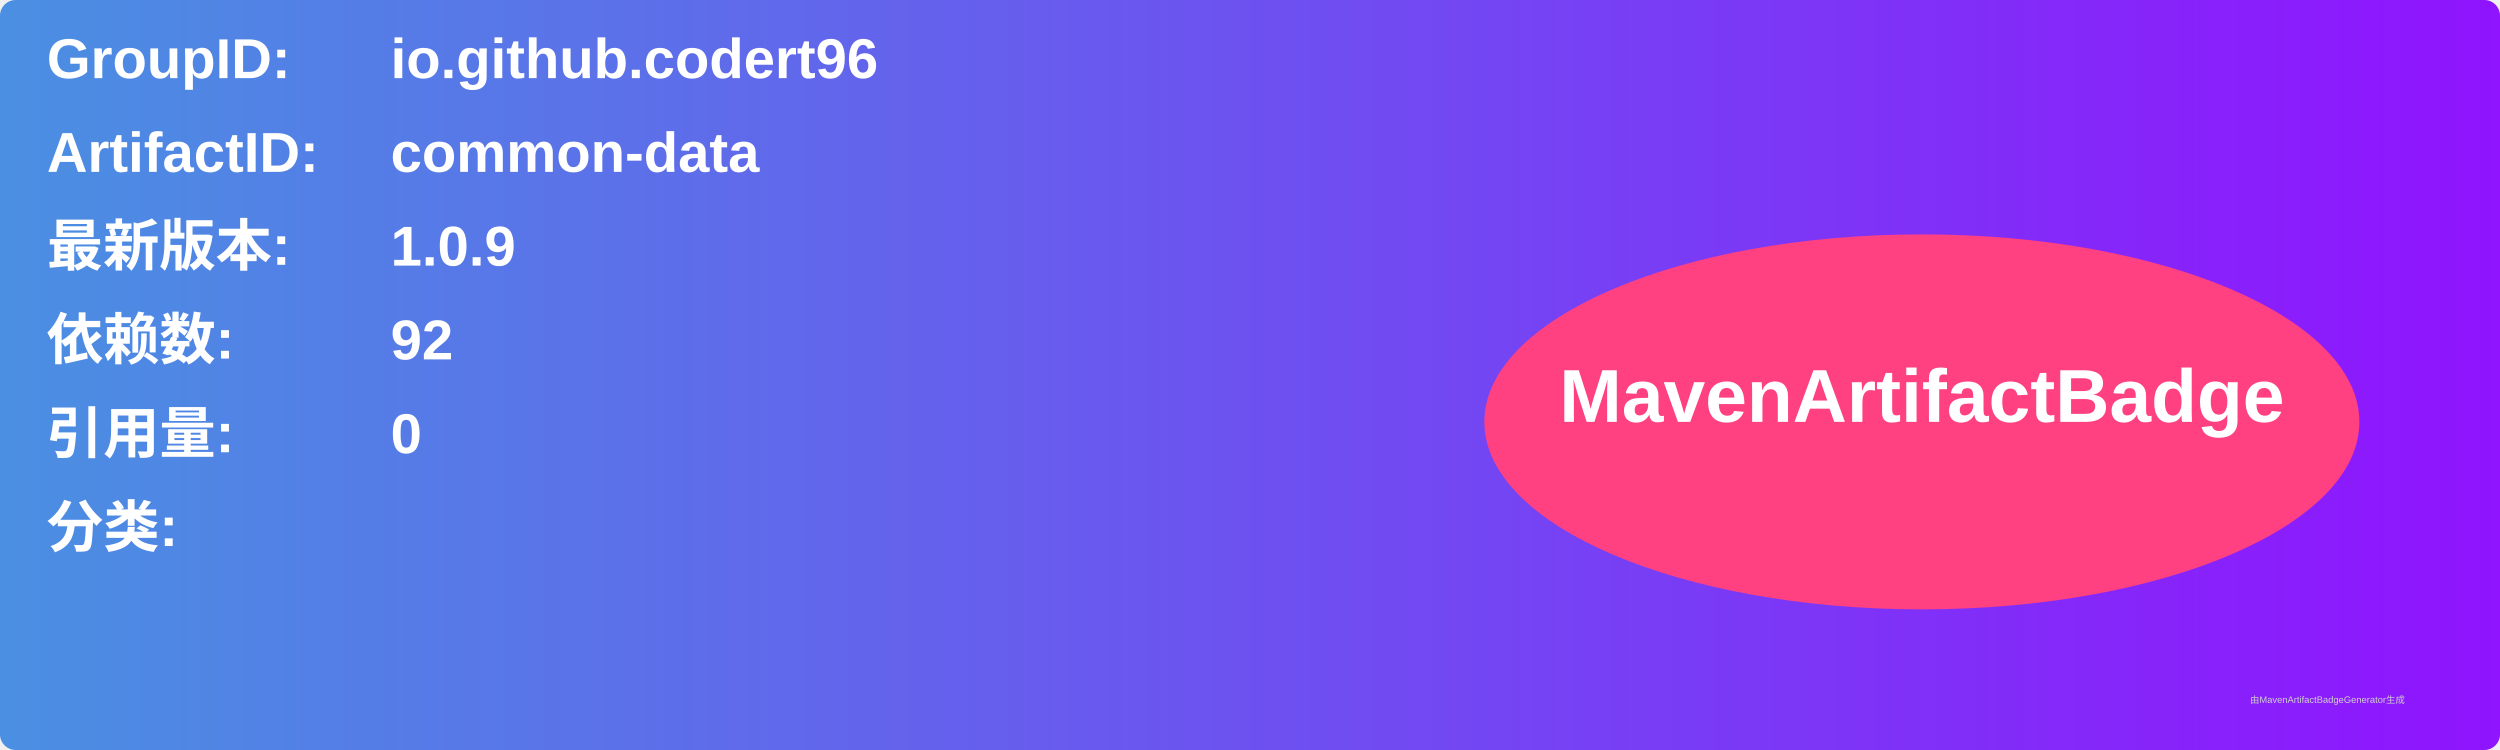
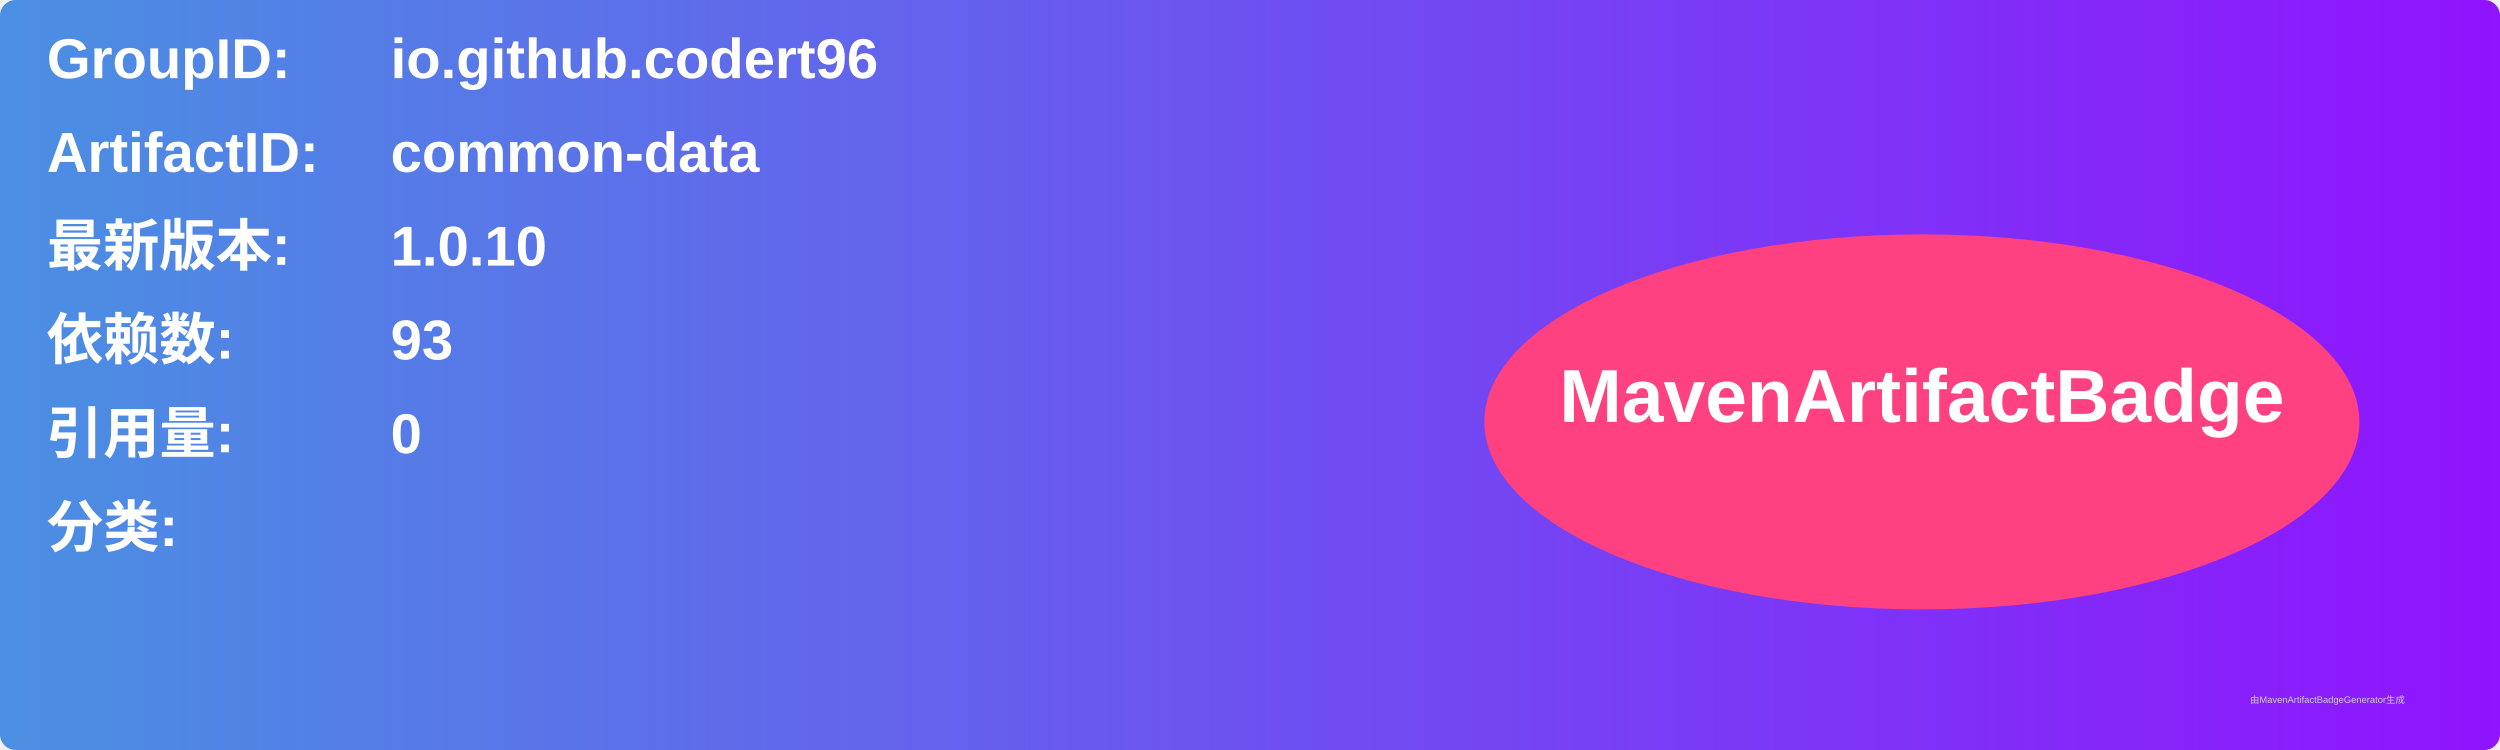
<svg xmlns="http://www.w3.org/2000/svg" width="800" height="240" viewBox="0 0 800 240">
  <linearGradient id="grad" x1="0%" y1="0%" x2="100%" y2="0%">
    <stop offset="0%" stop-color="#4a90e2" />
    <stop offset="100%" stop-color="#9013fe" />
  </linearGradient>
  <rect width="100%" height="100%" rx="5" ry="5" fill="url(#grad)" />
  <g transform="translate(15, 15)">
    <text x="0" y="10" font-family="Arial" font-size="18" fill="white" font-weight="bold" width="260">GroupID:</text>
    <text x="110" y="10" font-family="Arial" font-size="18" fill="white" font-weight="bold" width="460">io.github.codert96</text>
    <text x="0" y="40" font-family="Arial" font-size="18" fill="white" font-weight="bold" width="260">ArtifactID:</text>
    <text x="110" y="40" font-family="Arial" font-size="18" fill="white" font-weight="bold" width="460">common-data</text>
    <text x="0" y="70" font-family="Arial" font-size="18" fill="white" font-weight="bold">最新版本:</text>
    <text x="110" y="70" font-family="Arial" font-size="18" fill="white" font-weight="bold">
-       <tspan font-weight="bold">1.0.9</tspan>
+       <tspan font-weight="bold">1.0.10</tspan>
    </text>
    <text x="0" y="100" font-family="Arial" font-size="18" fill="white" font-weight="bold">依赖数: </text>
    <text x="110" y="100" font-family="Arial" font-size="18" fill="white">
-       <tspan font-weight="bold">92</tspan>
+       <tspan font-weight="bold">93</tspan>
    </text>
    <text x="0" y="130" font-family="Arial" font-size="18" fill="white" font-weight="bold">引用量: </text>
    <text x="110" y="130" font-family="Arial" font-size="18" fill="white">
      <tspan font-weight="bold">0</tspan>
    </text>
    <text x="0" y="160" font-family="Arial" font-size="18" fill="white" font-weight="bold">分类:</text>
    <text x="10" y="190" font-family="Arial" font-size="10" fill="white">
      <tspan font-weight="bold" />
    </text>
    <ellipse cx="600" cy="120" rx="140" ry="60" fill="#ff4081" />
    <text x="600" y="120" text-anchor="middle" font-family="Arial" font-size="24" fill="white" font-weight="bold">MavenArtifactBadge</text>
  </g>
  <text x="720" y="225" font-family="Arial" font-size="3" fill="#d0d0d0">由MavenArtifactBadgeGenerator生成</text>
</svg>
